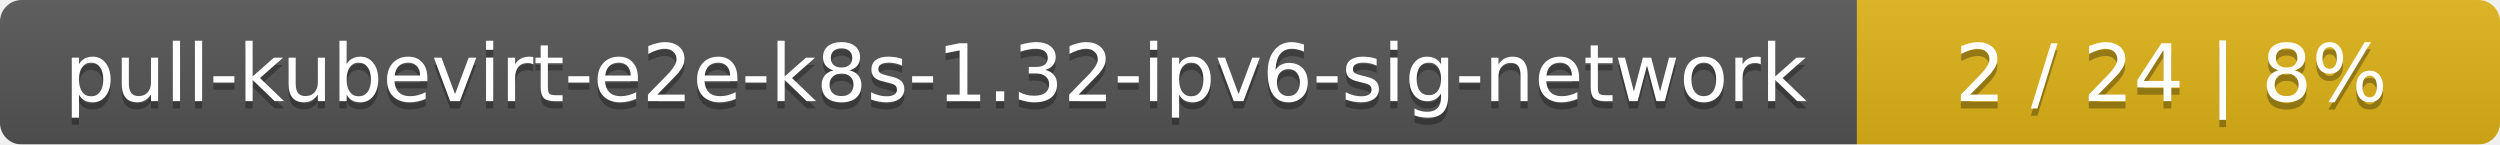
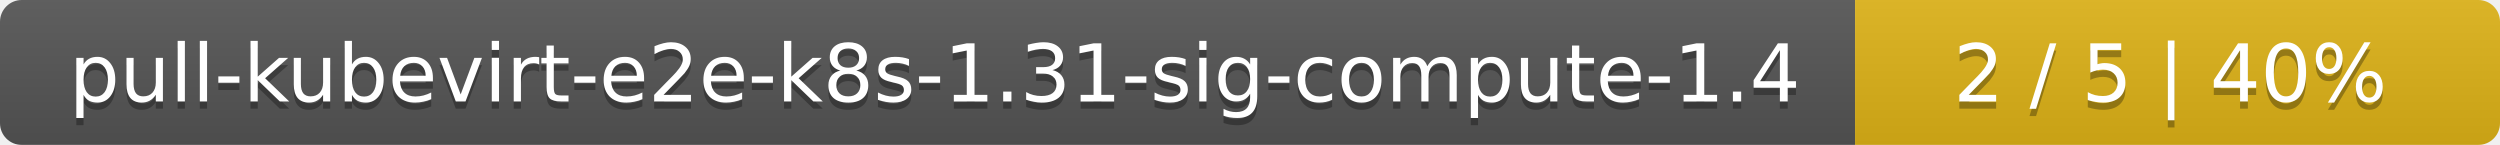
- <svg xmlns="http://www.w3.org/2000/svg" width="346" height="20">
+ <svg xmlns="http://www.w3.org/2000/svg" width="345" height="20">
  <linearGradient id="smooth" x2="0" y2="100%">
    <stop offset="0" stop-color="#bbb" stop-opacity=".1" />
    <stop offset="1" stop-opacity=".1" />
  </linearGradient>
  <mask id="round">
-     <rect width="346" height="20" rx="3" fill="#fff" />
+     <rect width="345" height="20" rx="3" fill="#fff" />
  </mask>
  <g mask="url(#round)">
-     <rect width="257" height="20" fill="#555" />
-     <rect x="257" width="89" height="20" fill="#dfb317" />
-     <rect width="346" height="20" fill="url(#smooth)" />
+     <rect width="256" height="20" fill="#555" />
+     <rect x="256" width="89" height="20" fill="#dfb317" />
+     <rect width="345" height="20" fill="url(#smooth)" />
  </g>
  <g fill="#fff" text-anchor="middle" font-family="DejaVu Sans,Verdana,Geneva,sans-serif" font-size="11">
-     <text x="129.5" y="15" fill="#010101" fill-opacity=".3">pull-kubevirt-e2e-k8s-1.32-ipv6-sig-network</text>
-     <text x="129.5" y="14">pull-kubevirt-e2e-k8s-1.32-ipv6-sig-network</text>
-     <text x="300.5" y="15" fill="#010101" fill-opacity=".3">2 / 24    |    8%</text>
-     <text x="300.5" y="14">2 / 24    |    8%</text>
+     <text x="129" y="15" fill="#010101" fill-opacity=".3">pull-kubevirt-e2e-k8s-1.31-sig-compute-1.4</text>
+     <text x="129" y="14">pull-kubevirt-e2e-k8s-1.31-sig-compute-1.4</text>
+     <text x="299.5" y="15" fill="#010101" fill-opacity=".3">2 / 5    |    40%</text>
+     <text x="299.5" y="14">2 / 5    |    40%</text>
  </g>
</svg>
